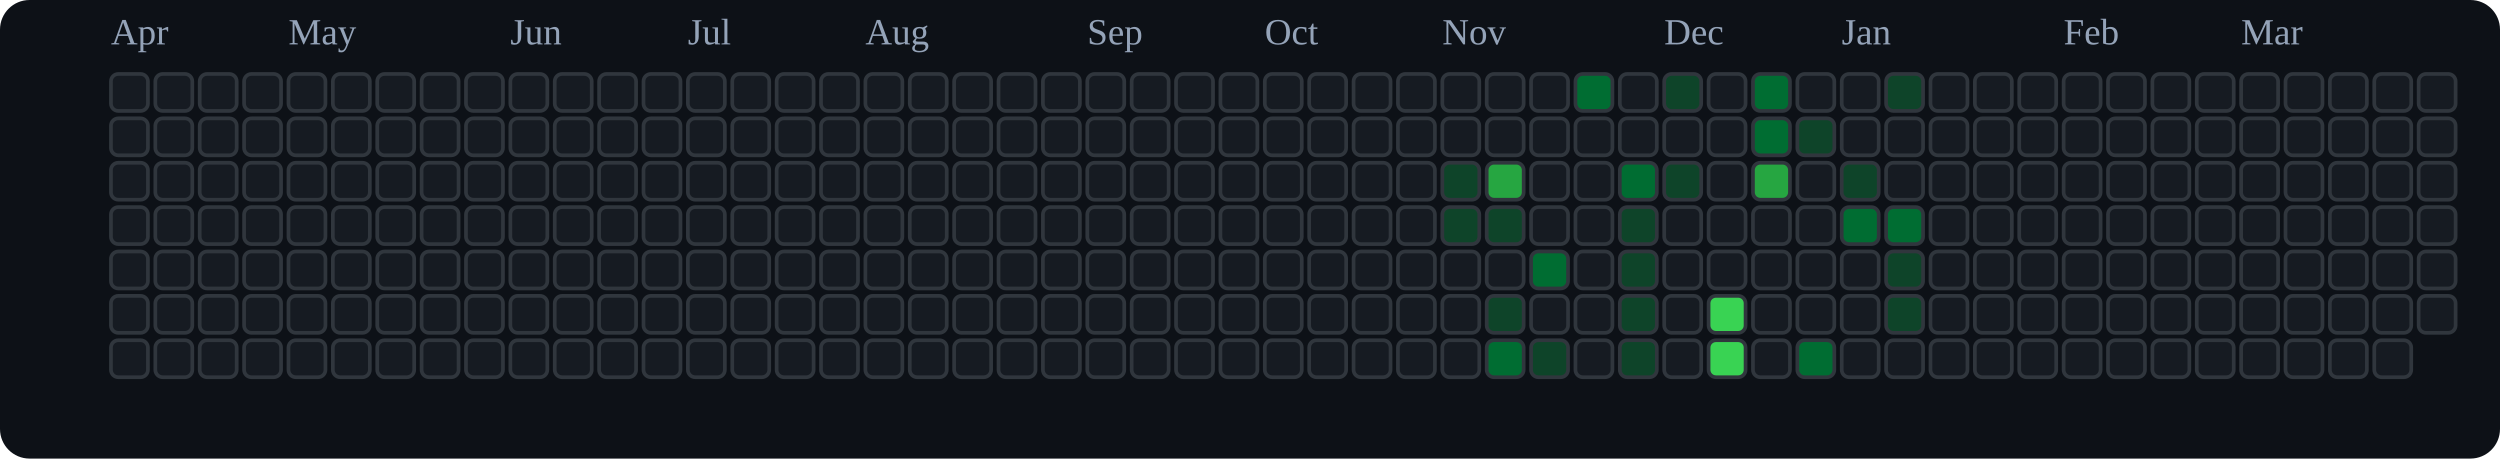
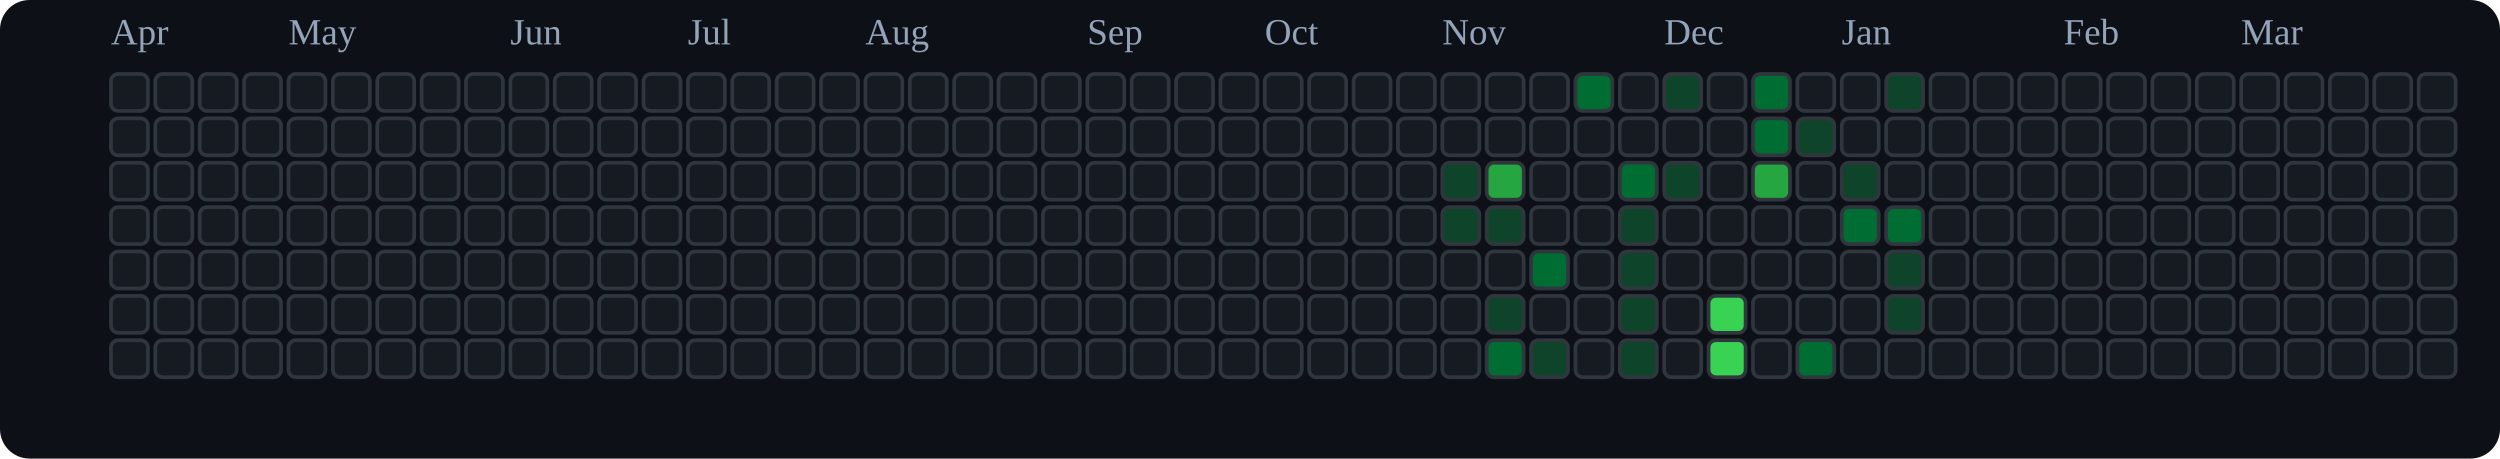
<svg xmlns="http://www.w3.org/2000/svg" viewBox="0 0 676 124" role="img" aria-label="tranhohoangvu Contributions (Dark)">
  <rect x="0" y="0" width="676" height="124" fill="#0d1117" rx="8" ry="8" />
  <text x="30" y="12" font-size="10" fill="#94a3b8">Apr</text>
  <text x="78" y="12" font-size="10" fill="#94a3b8">May</text>
  <text x="138" y="12" font-size="10" fill="#94a3b8">Jun</text>
  <text x="186" y="12" font-size="10" fill="#94a3b8">Jul</text>
  <text x="234" y="12" font-size="10" fill="#94a3b8">Aug</text>
  <text x="294" y="12" font-size="10" fill="#94a3b8">Sep</text>
  <text x="342" y="12" font-size="10" fill="#94a3b8">Oct</text>
  <text x="390" y="12" font-size="10" fill="#94a3b8">Nov</text>
  <text x="450" y="12" font-size="10" fill="#94a3b8">Dec</text>
  <text x="498" y="12" font-size="10" fill="#94a3b8">Jan</text>
  <text x="558" y="12" font-size="10" fill="#94a3b8">Feb</text>
  <text x="606" y="12" font-size="10" fill="#94a3b8">Mar</text>
  <rect x="30" y="20" width="10" height="10" rx="2" ry="2" fill="#161b22" stroke="#30363d" stroke-width="1" />
  <rect x="30" y="32" width="10" height="10" rx="2" ry="2" fill="#161b22" stroke="#30363d" stroke-width="1" />
  <rect x="30" y="44" width="10" height="10" rx="2" ry="2" fill="#161b22" stroke="#30363d" stroke-width="1" />
  <rect x="30" y="56" width="10" height="10" rx="2" ry="2" fill="#161b22" stroke="#30363d" stroke-width="1" />
  <rect x="30" y="68" width="10" height="10" rx="2" ry="2" fill="#161b22" stroke="#30363d" stroke-width="1" />
  <rect x="30" y="80" width="10" height="10" rx="2" ry="2" fill="#161b22" stroke="#30363d" stroke-width="1" />
  <rect x="30" y="92" width="10" height="10" rx="2" ry="2" fill="#161b22" stroke="#30363d" stroke-width="1" />
  <rect x="42" y="20" width="10" height="10" rx="2" ry="2" fill="#161b22" stroke="#30363d" stroke-width="1" />
  <rect x="42" y="32" width="10" height="10" rx="2" ry="2" fill="#161b22" stroke="#30363d" stroke-width="1" />
  <rect x="42" y="44" width="10" height="10" rx="2" ry="2" fill="#161b22" stroke="#30363d" stroke-width="1" />
  <rect x="42" y="56" width="10" height="10" rx="2" ry="2" fill="#161b22" stroke="#30363d" stroke-width="1" />
  <rect x="42" y="68" width="10" height="10" rx="2" ry="2" fill="#161b22" stroke="#30363d" stroke-width="1" />
  <rect x="42" y="80" width="10" height="10" rx="2" ry="2" fill="#161b22" stroke="#30363d" stroke-width="1" />
  <rect x="42" y="92" width="10" height="10" rx="2" ry="2" fill="#161b22" stroke="#30363d" stroke-width="1" />
  <rect x="54" y="20" width="10" height="10" rx="2" ry="2" fill="#161b22" stroke="#30363d" stroke-width="1" />
  <rect x="54" y="32" width="10" height="10" rx="2" ry="2" fill="#161b22" stroke="#30363d" stroke-width="1" />
  <rect x="54" y="44" width="10" height="10" rx="2" ry="2" fill="#161b22" stroke="#30363d" stroke-width="1" />
  <rect x="54" y="56" width="10" height="10" rx="2" ry="2" fill="#161b22" stroke="#30363d" stroke-width="1" />
  <rect x="54" y="68" width="10" height="10" rx="2" ry="2" fill="#161b22" stroke="#30363d" stroke-width="1" />
  <rect x="54" y="80" width="10" height="10" rx="2" ry="2" fill="#161b22" stroke="#30363d" stroke-width="1" />
  <rect x="54" y="92" width="10" height="10" rx="2" ry="2" fill="#161b22" stroke="#30363d" stroke-width="1" />
  <rect x="66" y="20" width="10" height="10" rx="2" ry="2" fill="#161b22" stroke="#30363d" stroke-width="1" />
  <rect x="66" y="32" width="10" height="10" rx="2" ry="2" fill="#161b22" stroke="#30363d" stroke-width="1" />
  <rect x="66" y="44" width="10" height="10" rx="2" ry="2" fill="#161b22" stroke="#30363d" stroke-width="1" />
  <rect x="66" y="56" width="10" height="10" rx="2" ry="2" fill="#161b22" stroke="#30363d" stroke-width="1" />
  <rect x="66" y="68" width="10" height="10" rx="2" ry="2" fill="#161b22" stroke="#30363d" stroke-width="1" />
  <rect x="66" y="80" width="10" height="10" rx="2" ry="2" fill="#161b22" stroke="#30363d" stroke-width="1" />
  <rect x="66" y="92" width="10" height="10" rx="2" ry="2" fill="#161b22" stroke="#30363d" stroke-width="1" />
  <rect x="78" y="20" width="10" height="10" rx="2" ry="2" fill="#161b22" stroke="#30363d" stroke-width="1" />
  <rect x="78" y="32" width="10" height="10" rx="2" ry="2" fill="#161b22" stroke="#30363d" stroke-width="1" />
  <rect x="78" y="44" width="10" height="10" rx="2" ry="2" fill="#161b22" stroke="#30363d" stroke-width="1" />
  <rect x="78" y="56" width="10" height="10" rx="2" ry="2" fill="#161b22" stroke="#30363d" stroke-width="1" />
  <rect x="78" y="68" width="10" height="10" rx="2" ry="2" fill="#161b22" stroke="#30363d" stroke-width="1" />
  <rect x="78" y="80" width="10" height="10" rx="2" ry="2" fill="#161b22" stroke="#30363d" stroke-width="1" />
  <rect x="78" y="92" width="10" height="10" rx="2" ry="2" fill="#161b22" stroke="#30363d" stroke-width="1" />
  <rect x="90" y="20" width="10" height="10" rx="2" ry="2" fill="#161b22" stroke="#30363d" stroke-width="1" />
  <rect x="90" y="32" width="10" height="10" rx="2" ry="2" fill="#161b22" stroke="#30363d" stroke-width="1" />
  <rect x="90" y="44" width="10" height="10" rx="2" ry="2" fill="#161b22" stroke="#30363d" stroke-width="1" />
  <rect x="90" y="56" width="10" height="10" rx="2" ry="2" fill="#161b22" stroke="#30363d" stroke-width="1" />
  <rect x="90" y="68" width="10" height="10" rx="2" ry="2" fill="#161b22" stroke="#30363d" stroke-width="1" />
  <rect x="90" y="80" width="10" height="10" rx="2" ry="2" fill="#161b22" stroke="#30363d" stroke-width="1" />
  <rect x="90" y="92" width="10" height="10" rx="2" ry="2" fill="#161b22" stroke="#30363d" stroke-width="1" />
  <rect x="102" y="20" width="10" height="10" rx="2" ry="2" fill="#161b22" stroke="#30363d" stroke-width="1" />
  <rect x="102" y="32" width="10" height="10" rx="2" ry="2" fill="#161b22" stroke="#30363d" stroke-width="1" />
  <rect x="102" y="44" width="10" height="10" rx="2" ry="2" fill="#161b22" stroke="#30363d" stroke-width="1" />
  <rect x="102" y="56" width="10" height="10" rx="2" ry="2" fill="#161b22" stroke="#30363d" stroke-width="1" />
  <rect x="102" y="68" width="10" height="10" rx="2" ry="2" fill="#161b22" stroke="#30363d" stroke-width="1" />
  <rect x="102" y="80" width="10" height="10" rx="2" ry="2" fill="#161b22" stroke="#30363d" stroke-width="1" />
  <rect x="102" y="92" width="10" height="10" rx="2" ry="2" fill="#161b22" stroke="#30363d" stroke-width="1" />
  <rect x="114" y="20" width="10" height="10" rx="2" ry="2" fill="#161b22" stroke="#30363d" stroke-width="1" />
  <rect x="114" y="32" width="10" height="10" rx="2" ry="2" fill="#161b22" stroke="#30363d" stroke-width="1" />
  <rect x="114" y="44" width="10" height="10" rx="2" ry="2" fill="#161b22" stroke="#30363d" stroke-width="1" />
  <rect x="114" y="56" width="10" height="10" rx="2" ry="2" fill="#161b22" stroke="#30363d" stroke-width="1" />
  <rect x="114" y="68" width="10" height="10" rx="2" ry="2" fill="#161b22" stroke="#30363d" stroke-width="1" />
  <rect x="114" y="80" width="10" height="10" rx="2" ry="2" fill="#161b22" stroke="#30363d" stroke-width="1" />
  <rect x="114" y="92" width="10" height="10" rx="2" ry="2" fill="#161b22" stroke="#30363d" stroke-width="1" />
  <rect x="126" y="20" width="10" height="10" rx="2" ry="2" fill="#161b22" stroke="#30363d" stroke-width="1" />
  <rect x="126" y="32" width="10" height="10" rx="2" ry="2" fill="#161b22" stroke="#30363d" stroke-width="1" />
  <rect x="126" y="44" width="10" height="10" rx="2" ry="2" fill="#161b22" stroke="#30363d" stroke-width="1" />
  <rect x="126" y="56" width="10" height="10" rx="2" ry="2" fill="#161b22" stroke="#30363d" stroke-width="1" />
  <rect x="126" y="68" width="10" height="10" rx="2" ry="2" fill="#161b22" stroke="#30363d" stroke-width="1" />
  <rect x="126" y="80" width="10" height="10" rx="2" ry="2" fill="#161b22" stroke="#30363d" stroke-width="1" />
  <rect x="126" y="92" width="10" height="10" rx="2" ry="2" fill="#161b22" stroke="#30363d" stroke-width="1" />
  <rect x="138" y="20" width="10" height="10" rx="2" ry="2" fill="#161b22" stroke="#30363d" stroke-width="1" />
  <rect x="138" y="32" width="10" height="10" rx="2" ry="2" fill="#161b22" stroke="#30363d" stroke-width="1" />
  <rect x="138" y="44" width="10" height="10" rx="2" ry="2" fill="#161b22" stroke="#30363d" stroke-width="1" />
  <rect x="138" y="56" width="10" height="10" rx="2" ry="2" fill="#161b22" stroke="#30363d" stroke-width="1" />
  <rect x="138" y="68" width="10" height="10" rx="2" ry="2" fill="#161b22" stroke="#30363d" stroke-width="1" />
  <rect x="138" y="80" width="10" height="10" rx="2" ry="2" fill="#161b22" stroke="#30363d" stroke-width="1" />
  <rect x="138" y="92" width="10" height="10" rx="2" ry="2" fill="#161b22" stroke="#30363d" stroke-width="1" />
  <rect x="150" y="20" width="10" height="10" rx="2" ry="2" fill="#161b22" stroke="#30363d" stroke-width="1" />
  <rect x="150" y="32" width="10" height="10" rx="2" ry="2" fill="#161b22" stroke="#30363d" stroke-width="1" />
  <rect x="150" y="44" width="10" height="10" rx="2" ry="2" fill="#161b22" stroke="#30363d" stroke-width="1" />
  <rect x="150" y="56" width="10" height="10" rx="2" ry="2" fill="#161b22" stroke="#30363d" stroke-width="1" />
  <rect x="150" y="68" width="10" height="10" rx="2" ry="2" fill="#161b22" stroke="#30363d" stroke-width="1" />
  <rect x="150" y="80" width="10" height="10" rx="2" ry="2" fill="#161b22" stroke="#30363d" stroke-width="1" />
  <rect x="150" y="92" width="10" height="10" rx="2" ry="2" fill="#161b22" stroke="#30363d" stroke-width="1" />
  <rect x="162" y="20" width="10" height="10" rx="2" ry="2" fill="#161b22" stroke="#30363d" stroke-width="1" />
  <rect x="162" y="32" width="10" height="10" rx="2" ry="2" fill="#161b22" stroke="#30363d" stroke-width="1" />
  <rect x="162" y="44" width="10" height="10" rx="2" ry="2" fill="#161b22" stroke="#30363d" stroke-width="1" />
  <rect x="162" y="56" width="10" height="10" rx="2" ry="2" fill="#161b22" stroke="#30363d" stroke-width="1" />
  <rect x="162" y="68" width="10" height="10" rx="2" ry="2" fill="#161b22" stroke="#30363d" stroke-width="1" />
  <rect x="162" y="80" width="10" height="10" rx="2" ry="2" fill="#161b22" stroke="#30363d" stroke-width="1" />
  <rect x="162" y="92" width="10" height="10" rx="2" ry="2" fill="#161b22" stroke="#30363d" stroke-width="1" />
  <rect x="174" y="20" width="10" height="10" rx="2" ry="2" fill="#161b22" stroke="#30363d" stroke-width="1" />
  <rect x="174" y="32" width="10" height="10" rx="2" ry="2" fill="#161b22" stroke="#30363d" stroke-width="1" />
  <rect x="174" y="44" width="10" height="10" rx="2" ry="2" fill="#161b22" stroke="#30363d" stroke-width="1" />
  <rect x="174" y="56" width="10" height="10" rx="2" ry="2" fill="#161b22" stroke="#30363d" stroke-width="1" />
  <rect x="174" y="68" width="10" height="10" rx="2" ry="2" fill="#161b22" stroke="#30363d" stroke-width="1" />
  <rect x="174" y="80" width="10" height="10" rx="2" ry="2" fill="#161b22" stroke="#30363d" stroke-width="1" />
  <rect x="174" y="92" width="10" height="10" rx="2" ry="2" fill="#161b22" stroke="#30363d" stroke-width="1" />
  <rect x="186" y="20" width="10" height="10" rx="2" ry="2" fill="#161b22" stroke="#30363d" stroke-width="1" />
  <rect x="186" y="32" width="10" height="10" rx="2" ry="2" fill="#161b22" stroke="#30363d" stroke-width="1" />
  <rect x="186" y="44" width="10" height="10" rx="2" ry="2" fill="#161b22" stroke="#30363d" stroke-width="1" />
  <rect x="186" y="56" width="10" height="10" rx="2" ry="2" fill="#161b22" stroke="#30363d" stroke-width="1" />
  <rect x="186" y="68" width="10" height="10" rx="2" ry="2" fill="#161b22" stroke="#30363d" stroke-width="1" />
  <rect x="186" y="80" width="10" height="10" rx="2" ry="2" fill="#161b22" stroke="#30363d" stroke-width="1" />
  <rect x="186" y="92" width="10" height="10" rx="2" ry="2" fill="#161b22" stroke="#30363d" stroke-width="1" />
  <rect x="198" y="20" width="10" height="10" rx="2" ry="2" fill="#161b22" stroke="#30363d" stroke-width="1" />
  <rect x="198" y="32" width="10" height="10" rx="2" ry="2" fill="#161b22" stroke="#30363d" stroke-width="1" />
  <rect x="198" y="44" width="10" height="10" rx="2" ry="2" fill="#161b22" stroke="#30363d" stroke-width="1" />
  <rect x="198" y="56" width="10" height="10" rx="2" ry="2" fill="#161b22" stroke="#30363d" stroke-width="1" />
  <rect x="198" y="68" width="10" height="10" rx="2" ry="2" fill="#161b22" stroke="#30363d" stroke-width="1" />
  <rect x="198" y="80" width="10" height="10" rx="2" ry="2" fill="#161b22" stroke="#30363d" stroke-width="1" />
  <rect x="198" y="92" width="10" height="10" rx="2" ry="2" fill="#161b22" stroke="#30363d" stroke-width="1" />
  <rect x="210" y="20" width="10" height="10" rx="2" ry="2" fill="#161b22" stroke="#30363d" stroke-width="1" />
  <rect x="210" y="32" width="10" height="10" rx="2" ry="2" fill="#161b22" stroke="#30363d" stroke-width="1" />
  <rect x="210" y="44" width="10" height="10" rx="2" ry="2" fill="#161b22" stroke="#30363d" stroke-width="1" />
  <rect x="210" y="56" width="10" height="10" rx="2" ry="2" fill="#161b22" stroke="#30363d" stroke-width="1" />
  <rect x="210" y="68" width="10" height="10" rx="2" ry="2" fill="#161b22" stroke="#30363d" stroke-width="1" />
  <rect x="210" y="80" width="10" height="10" rx="2" ry="2" fill="#161b22" stroke="#30363d" stroke-width="1" />
  <rect x="210" y="92" width="10" height="10" rx="2" ry="2" fill="#161b22" stroke="#30363d" stroke-width="1" />
  <rect x="222" y="20" width="10" height="10" rx="2" ry="2" fill="#161b22" stroke="#30363d" stroke-width="1" />
  <rect x="222" y="32" width="10" height="10" rx="2" ry="2" fill="#161b22" stroke="#30363d" stroke-width="1" />
  <rect x="222" y="44" width="10" height="10" rx="2" ry="2" fill="#161b22" stroke="#30363d" stroke-width="1" />
  <rect x="222" y="56" width="10" height="10" rx="2" ry="2" fill="#161b22" stroke="#30363d" stroke-width="1" />
  <rect x="222" y="68" width="10" height="10" rx="2" ry="2" fill="#161b22" stroke="#30363d" stroke-width="1" />
  <rect x="222" y="80" width="10" height="10" rx="2" ry="2" fill="#161b22" stroke="#30363d" stroke-width="1" />
  <rect x="222" y="92" width="10" height="10" rx="2" ry="2" fill="#161b22" stroke="#30363d" stroke-width="1" />
  <rect x="234" y="20" width="10" height="10" rx="2" ry="2" fill="#161b22" stroke="#30363d" stroke-width="1" />
  <rect x="234" y="32" width="10" height="10" rx="2" ry="2" fill="#161b22" stroke="#30363d" stroke-width="1" />
  <rect x="234" y="44" width="10" height="10" rx="2" ry="2" fill="#161b22" stroke="#30363d" stroke-width="1" />
  <rect x="234" y="56" width="10" height="10" rx="2" ry="2" fill="#161b22" stroke="#30363d" stroke-width="1" />
  <rect x="234" y="68" width="10" height="10" rx="2" ry="2" fill="#161b22" stroke="#30363d" stroke-width="1" />
  <rect x="234" y="80" width="10" height="10" rx="2" ry="2" fill="#161b22" stroke="#30363d" stroke-width="1" />
  <rect x="234" y="92" width="10" height="10" rx="2" ry="2" fill="#161b22" stroke="#30363d" stroke-width="1" />
  <rect x="246" y="20" width="10" height="10" rx="2" ry="2" fill="#161b22" stroke="#30363d" stroke-width="1" />
  <rect x="246" y="32" width="10" height="10" rx="2" ry="2" fill="#161b22" stroke="#30363d" stroke-width="1" />
  <rect x="246" y="44" width="10" height="10" rx="2" ry="2" fill="#161b22" stroke="#30363d" stroke-width="1" />
  <rect x="246" y="56" width="10" height="10" rx="2" ry="2" fill="#161b22" stroke="#30363d" stroke-width="1" />
  <rect x="246" y="68" width="10" height="10" rx="2" ry="2" fill="#161b22" stroke="#30363d" stroke-width="1" />
  <rect x="246" y="80" width="10" height="10" rx="2" ry="2" fill="#161b22" stroke="#30363d" stroke-width="1" />
  <rect x="246" y="92" width="10" height="10" rx="2" ry="2" fill="#161b22" stroke="#30363d" stroke-width="1" />
  <rect x="258" y="20" width="10" height="10" rx="2" ry="2" fill="#161b22" stroke="#30363d" stroke-width="1" />
  <rect x="258" y="32" width="10" height="10" rx="2" ry="2" fill="#161b22" stroke="#30363d" stroke-width="1" />
  <rect x="258" y="44" width="10" height="10" rx="2" ry="2" fill="#161b22" stroke="#30363d" stroke-width="1" />
  <rect x="258" y="56" width="10" height="10" rx="2" ry="2" fill="#161b22" stroke="#30363d" stroke-width="1" />
  <rect x="258" y="68" width="10" height="10" rx="2" ry="2" fill="#161b22" stroke="#30363d" stroke-width="1" />
  <rect x="258" y="80" width="10" height="10" rx="2" ry="2" fill="#161b22" stroke="#30363d" stroke-width="1" />
  <rect x="258" y="92" width="10" height="10" rx="2" ry="2" fill="#161b22" stroke="#30363d" stroke-width="1" />
  <rect x="270" y="20" width="10" height="10" rx="2" ry="2" fill="#161b22" stroke="#30363d" stroke-width="1" />
  <rect x="270" y="32" width="10" height="10" rx="2" ry="2" fill="#161b22" stroke="#30363d" stroke-width="1" />
  <rect x="270" y="44" width="10" height="10" rx="2" ry="2" fill="#161b22" stroke="#30363d" stroke-width="1" />
  <rect x="270" y="56" width="10" height="10" rx="2" ry="2" fill="#161b22" stroke="#30363d" stroke-width="1" />
  <rect x="270" y="68" width="10" height="10" rx="2" ry="2" fill="#161b22" stroke="#30363d" stroke-width="1" />
  <rect x="270" y="80" width="10" height="10" rx="2" ry="2" fill="#161b22" stroke="#30363d" stroke-width="1" />
  <rect x="270" y="92" width="10" height="10" rx="2" ry="2" fill="#161b22" stroke="#30363d" stroke-width="1" />
  <rect x="282" y="20" width="10" height="10" rx="2" ry="2" fill="#161b22" stroke="#30363d" stroke-width="1" />
  <rect x="282" y="32" width="10" height="10" rx="2" ry="2" fill="#161b22" stroke="#30363d" stroke-width="1" />
  <rect x="282" y="44" width="10" height="10" rx="2" ry="2" fill="#161b22" stroke="#30363d" stroke-width="1" />
  <rect x="282" y="56" width="10" height="10" rx="2" ry="2" fill="#161b22" stroke="#30363d" stroke-width="1" />
  <rect x="282" y="68" width="10" height="10" rx="2" ry="2" fill="#161b22" stroke="#30363d" stroke-width="1" />
  <rect x="282" y="80" width="10" height="10" rx="2" ry="2" fill="#161b22" stroke="#30363d" stroke-width="1" />
  <rect x="282" y="92" width="10" height="10" rx="2" ry="2" fill="#161b22" stroke="#30363d" stroke-width="1" />
  <rect x="294" y="20" width="10" height="10" rx="2" ry="2" fill="#161b22" stroke="#30363d" stroke-width="1" />
  <rect x="294" y="32" width="10" height="10" rx="2" ry="2" fill="#161b22" stroke="#30363d" stroke-width="1" />
  <rect x="294" y="44" width="10" height="10" rx="2" ry="2" fill="#161b22" stroke="#30363d" stroke-width="1" />
  <rect x="294" y="56" width="10" height="10" rx="2" ry="2" fill="#161b22" stroke="#30363d" stroke-width="1" />
  <rect x="294" y="68" width="10" height="10" rx="2" ry="2" fill="#161b22" stroke="#30363d" stroke-width="1" />
  <rect x="294" y="80" width="10" height="10" rx="2" ry="2" fill="#161b22" stroke="#30363d" stroke-width="1" />
  <rect x="294" y="92" width="10" height="10" rx="2" ry="2" fill="#161b22" stroke="#30363d" stroke-width="1" />
  <rect x="306" y="20" width="10" height="10" rx="2" ry="2" fill="#161b22" stroke="#30363d" stroke-width="1" />
  <rect x="306" y="32" width="10" height="10" rx="2" ry="2" fill="#161b22" stroke="#30363d" stroke-width="1" />
  <rect x="306" y="44" width="10" height="10" rx="2" ry="2" fill="#161b22" stroke="#30363d" stroke-width="1" />
  <rect x="306" y="56" width="10" height="10" rx="2" ry="2" fill="#161b22" stroke="#30363d" stroke-width="1" />
  <rect x="306" y="68" width="10" height="10" rx="2" ry="2" fill="#161b22" stroke="#30363d" stroke-width="1" />
  <rect x="306" y="80" width="10" height="10" rx="2" ry="2" fill="#161b22" stroke="#30363d" stroke-width="1" />
  <rect x="306" y="92" width="10" height="10" rx="2" ry="2" fill="#161b22" stroke="#30363d" stroke-width="1" />
  <rect x="318" y="20" width="10" height="10" rx="2" ry="2" fill="#161b22" stroke="#30363d" stroke-width="1" />
  <rect x="318" y="32" width="10" height="10" rx="2" ry="2" fill="#161b22" stroke="#30363d" stroke-width="1" />
  <rect x="318" y="44" width="10" height="10" rx="2" ry="2" fill="#161b22" stroke="#30363d" stroke-width="1" />
  <rect x="318" y="56" width="10" height="10" rx="2" ry="2" fill="#161b22" stroke="#30363d" stroke-width="1" />
  <rect x="318" y="68" width="10" height="10" rx="2" ry="2" fill="#161b22" stroke="#30363d" stroke-width="1" />
  <rect x="318" y="80" width="10" height="10" rx="2" ry="2" fill="#161b22" stroke="#30363d" stroke-width="1" />
  <rect x="318" y="92" width="10" height="10" rx="2" ry="2" fill="#161b22" stroke="#30363d" stroke-width="1" />
  <rect x="330" y="20" width="10" height="10" rx="2" ry="2" fill="#161b22" stroke="#30363d" stroke-width="1" />
  <rect x="330" y="32" width="10" height="10" rx="2" ry="2" fill="#161b22" stroke="#30363d" stroke-width="1" />
  <rect x="330" y="44" width="10" height="10" rx="2" ry="2" fill="#161b22" stroke="#30363d" stroke-width="1" />
  <rect x="330" y="56" width="10" height="10" rx="2" ry="2" fill="#161b22" stroke="#30363d" stroke-width="1" />
  <rect x="330" y="68" width="10" height="10" rx="2" ry="2" fill="#161b22" stroke="#30363d" stroke-width="1" />
  <rect x="330" y="80" width="10" height="10" rx="2" ry="2" fill="#161b22" stroke="#30363d" stroke-width="1" />
  <rect x="330" y="92" width="10" height="10" rx="2" ry="2" fill="#161b22" stroke="#30363d" stroke-width="1" />
  <rect x="342" y="20" width="10" height="10" rx="2" ry="2" fill="#161b22" stroke="#30363d" stroke-width="1" />
  <rect x="342" y="32" width="10" height="10" rx="2" ry="2" fill="#161b22" stroke="#30363d" stroke-width="1" />
  <rect x="342" y="44" width="10" height="10" rx="2" ry="2" fill="#161b22" stroke="#30363d" stroke-width="1" />
  <rect x="342" y="56" width="10" height="10" rx="2" ry="2" fill="#161b22" stroke="#30363d" stroke-width="1" />
  <rect x="342" y="68" width="10" height="10" rx="2" ry="2" fill="#161b22" stroke="#30363d" stroke-width="1" />
  <rect x="342" y="80" width="10" height="10" rx="2" ry="2" fill="#161b22" stroke="#30363d" stroke-width="1" />
  <rect x="342" y="92" width="10" height="10" rx="2" ry="2" fill="#161b22" stroke="#30363d" stroke-width="1" />
  <rect x="354" y="20" width="10" height="10" rx="2" ry="2" fill="#161b22" stroke="#30363d" stroke-width="1" />
  <rect x="354" y="32" width="10" height="10" rx="2" ry="2" fill="#161b22" stroke="#30363d" stroke-width="1" />
  <rect x="354" y="44" width="10" height="10" rx="2" ry="2" fill="#161b22" stroke="#30363d" stroke-width="1" />
  <rect x="354" y="56" width="10" height="10" rx="2" ry="2" fill="#161b22" stroke="#30363d" stroke-width="1" />
  <rect x="354" y="68" width="10" height="10" rx="2" ry="2" fill="#161b22" stroke="#30363d" stroke-width="1" />
  <rect x="354" y="80" width="10" height="10" rx="2" ry="2" fill="#161b22" stroke="#30363d" stroke-width="1" />
  <rect x="354" y="92" width="10" height="10" rx="2" ry="2" fill="#161b22" stroke="#30363d" stroke-width="1" />
  <rect x="366" y="20" width="10" height="10" rx="2" ry="2" fill="#161b22" stroke="#30363d" stroke-width="1" />
  <rect x="366" y="32" width="10" height="10" rx="2" ry="2" fill="#161b22" stroke="#30363d" stroke-width="1" />
  <rect x="366" y="44" width="10" height="10" rx="2" ry="2" fill="#161b22" stroke="#30363d" stroke-width="1" />
  <rect x="366" y="56" width="10" height="10" rx="2" ry="2" fill="#161b22" stroke="#30363d" stroke-width="1" />
  <rect x="366" y="68" width="10" height="10" rx="2" ry="2" fill="#161b22" stroke="#30363d" stroke-width="1" />
  <rect x="366" y="80" width="10" height="10" rx="2" ry="2" fill="#161b22" stroke="#30363d" stroke-width="1" />
  <rect x="366" y="92" width="10" height="10" rx="2" ry="2" fill="#161b22" stroke="#30363d" stroke-width="1" />
  <rect x="378" y="20" width="10" height="10" rx="2" ry="2" fill="#161b22" stroke="#30363d" stroke-width="1" />
  <rect x="378" y="32" width="10" height="10" rx="2" ry="2" fill="#161b22" stroke="#30363d" stroke-width="1" />
  <rect x="378" y="44" width="10" height="10" rx="2" ry="2" fill="#161b22" stroke="#30363d" stroke-width="1" />
  <rect x="378" y="56" width="10" height="10" rx="2" ry="2" fill="#161b22" stroke="#30363d" stroke-width="1" />
  <rect x="378" y="68" width="10" height="10" rx="2" ry="2" fill="#161b22" stroke="#30363d" stroke-width="1" />
  <rect x="378" y="80" width="10" height="10" rx="2" ry="2" fill="#161b22" stroke="#30363d" stroke-width="1" />
  <rect x="378" y="92" width="10" height="10" rx="2" ry="2" fill="#161b22" stroke="#30363d" stroke-width="1" />
  <rect x="390" y="20" width="10" height="10" rx="2" ry="2" fill="#161b22" stroke="#30363d" stroke-width="1" />
  <rect x="390" y="32" width="10" height="10" rx="2" ry="2" fill="#161b22" stroke="#30363d" stroke-width="1" />
  <rect x="390" y="44" width="10" height="10" rx="2" ry="2" fill="#0e4429" stroke="#30363d" stroke-width="1" />
  <rect x="390" y="56" width="10" height="10" rx="2" ry="2" fill="#0e4429" stroke="#30363d" stroke-width="1" />
  <rect x="390" y="68" width="10" height="10" rx="2" ry="2" fill="#161b22" stroke="#30363d" stroke-width="1" />
  <rect x="390" y="80" width="10" height="10" rx="2" ry="2" fill="#161b22" stroke="#30363d" stroke-width="1" />
  <rect x="390" y="92" width="10" height="10" rx="2" ry="2" fill="#161b22" stroke="#30363d" stroke-width="1" />
  <rect x="402" y="20" width="10" height="10" rx="2" ry="2" fill="#161b22" stroke="#30363d" stroke-width="1" />
  <rect x="402" y="32" width="10" height="10" rx="2" ry="2" fill="#161b22" stroke="#30363d" stroke-width="1" />
  <rect x="402" y="44" width="10" height="10" rx="2" ry="2" fill="#26a641" stroke="#30363d" stroke-width="1" />
  <rect x="402" y="56" width="10" height="10" rx="2" ry="2" fill="#0e4429" stroke="#30363d" stroke-width="1" />
  <rect x="402" y="68" width="10" height="10" rx="2" ry="2" fill="#161b22" stroke="#30363d" stroke-width="1" />
  <rect x="402" y="80" width="10" height="10" rx="2" ry="2" fill="#0e4429" stroke="#30363d" stroke-width="1" />
  <rect x="402" y="92" width="10" height="10" rx="2" ry="2" fill="#006d32" stroke="#30363d" stroke-width="1" />
  <rect x="414" y="20" width="10" height="10" rx="2" ry="2" fill="#161b22" stroke="#30363d" stroke-width="1" />
  <rect x="414" y="32" width="10" height="10" rx="2" ry="2" fill="#161b22" stroke="#30363d" stroke-width="1" />
  <rect x="414" y="44" width="10" height="10" rx="2" ry="2" fill="#161b22" stroke="#30363d" stroke-width="1" />
  <rect x="414" y="56" width="10" height="10" rx="2" ry="2" fill="#161b22" stroke="#30363d" stroke-width="1" />
  <rect x="414" y="68" width="10" height="10" rx="2" ry="2" fill="#006d32" stroke="#30363d" stroke-width="1" />
  <rect x="414" y="80" width="10" height="10" rx="2" ry="2" fill="#161b22" stroke="#30363d" stroke-width="1" />
  <rect x="414" y="92" width="10" height="10" rx="2" ry="2" fill="#0e4429" stroke="#30363d" stroke-width="1" />
  <rect x="426" y="20" width="10" height="10" rx="2" ry="2" fill="#006d32" stroke="#30363d" stroke-width="1" />
  <rect x="426" y="32" width="10" height="10" rx="2" ry="2" fill="#161b22" stroke="#30363d" stroke-width="1" />
  <rect x="426" y="44" width="10" height="10" rx="2" ry="2" fill="#161b22" stroke="#30363d" stroke-width="1" />
  <rect x="426" y="56" width="10" height="10" rx="2" ry="2" fill="#161b22" stroke="#30363d" stroke-width="1" />
  <rect x="426" y="68" width="10" height="10" rx="2" ry="2" fill="#161b22" stroke="#30363d" stroke-width="1" />
  <rect x="426" y="80" width="10" height="10" rx="2" ry="2" fill="#161b22" stroke="#30363d" stroke-width="1" />
  <rect x="426" y="92" width="10" height="10" rx="2" ry="2" fill="#161b22" stroke="#30363d" stroke-width="1" />
  <rect x="438" y="20" width="10" height="10" rx="2" ry="2" fill="#161b22" stroke="#30363d" stroke-width="1" />
  <rect x="438" y="32" width="10" height="10" rx="2" ry="2" fill="#161b22" stroke="#30363d" stroke-width="1" />
  <rect x="438" y="44" width="10" height="10" rx="2" ry="2" fill="#006d32" stroke="#30363d" stroke-width="1" />
  <rect x="438" y="56" width="10" height="10" rx="2" ry="2" fill="#0e4429" stroke="#30363d" stroke-width="1" />
  <rect x="438" y="68" width="10" height="10" rx="2" ry="2" fill="#0e4429" stroke="#30363d" stroke-width="1" />
  <rect x="438" y="80" width="10" height="10" rx="2" ry="2" fill="#0e4429" stroke="#30363d" stroke-width="1" />
  <rect x="438" y="92" width="10" height="10" rx="2" ry="2" fill="#0e4429" stroke="#30363d" stroke-width="1" />
  <rect x="450" y="20" width="10" height="10" rx="2" ry="2" fill="#0e4429" stroke="#30363d" stroke-width="1" />
  <rect x="450" y="32" width="10" height="10" rx="2" ry="2" fill="#161b22" stroke="#30363d" stroke-width="1" />
  <rect x="450" y="44" width="10" height="10" rx="2" ry="2" fill="#0e4429" stroke="#30363d" stroke-width="1" />
  <rect x="450" y="56" width="10" height="10" rx="2" ry="2" fill="#161b22" stroke="#30363d" stroke-width="1" />
  <rect x="450" y="68" width="10" height="10" rx="2" ry="2" fill="#161b22" stroke="#30363d" stroke-width="1" />
  <rect x="450" y="80" width="10" height="10" rx="2" ry="2" fill="#161b22" stroke="#30363d" stroke-width="1" />
  <rect x="450" y="92" width="10" height="10" rx="2" ry="2" fill="#161b22" stroke="#30363d" stroke-width="1" />
  <rect x="462" y="20" width="10" height="10" rx="2" ry="2" fill="#161b22" stroke="#30363d" stroke-width="1" />
  <rect x="462" y="32" width="10" height="10" rx="2" ry="2" fill="#161b22" stroke="#30363d" stroke-width="1" />
  <rect x="462" y="44" width="10" height="10" rx="2" ry="2" fill="#161b22" stroke="#30363d" stroke-width="1" />
  <rect x="462" y="56" width="10" height="10" rx="2" ry="2" fill="#161b22" stroke="#30363d" stroke-width="1" />
  <rect x="462" y="68" width="10" height="10" rx="2" ry="2" fill="#161b22" stroke="#30363d" stroke-width="1" />
  <rect x="462" y="80" width="10" height="10" rx="2" ry="2" fill="#39d353" stroke="#30363d" stroke-width="1" />
  <rect x="462" y="92" width="10" height="10" rx="2" ry="2" fill="#39d353" stroke="#30363d" stroke-width="1" />
  <rect x="474" y="20" width="10" height="10" rx="2" ry="2" fill="#006d32" stroke="#30363d" stroke-width="1" />
  <rect x="474" y="32" width="10" height="10" rx="2" ry="2" fill="#006d32" stroke="#30363d" stroke-width="1" />
  <rect x="474" y="44" width="10" height="10" rx="2" ry="2" fill="#26a641" stroke="#30363d" stroke-width="1" />
  <rect x="474" y="56" width="10" height="10" rx="2" ry="2" fill="#161b22" stroke="#30363d" stroke-width="1" />
  <rect x="474" y="68" width="10" height="10" rx="2" ry="2" fill="#161b22" stroke="#30363d" stroke-width="1" />
  <rect x="474" y="80" width="10" height="10" rx="2" ry="2" fill="#161b22" stroke="#30363d" stroke-width="1" />
  <rect x="474" y="92" width="10" height="10" rx="2" ry="2" fill="#161b22" stroke="#30363d" stroke-width="1" />
  <rect x="486" y="20" width="10" height="10" rx="2" ry="2" fill="#161b22" stroke="#30363d" stroke-width="1" />
  <rect x="486" y="32" width="10" height="10" rx="2" ry="2" fill="#0e4429" stroke="#30363d" stroke-width="1" />
  <rect x="486" y="44" width="10" height="10" rx="2" ry="2" fill="#161b22" stroke="#30363d" stroke-width="1" />
  <rect x="486" y="56" width="10" height="10" rx="2" ry="2" fill="#161b22" stroke="#30363d" stroke-width="1" />
  <rect x="486" y="68" width="10" height="10" rx="2" ry="2" fill="#161b22" stroke="#30363d" stroke-width="1" />
  <rect x="486" y="80" width="10" height="10" rx="2" ry="2" fill="#161b22" stroke="#30363d" stroke-width="1" />
  <rect x="486" y="92" width="10" height="10" rx="2" ry="2" fill="#006d32" stroke="#30363d" stroke-width="1" />
  <rect x="498" y="20" width="10" height="10" rx="2" ry="2" fill="#161b22" stroke="#30363d" stroke-width="1" />
  <rect x="498" y="32" width="10" height="10" rx="2" ry="2" fill="#161b22" stroke="#30363d" stroke-width="1" />
  <rect x="498" y="44" width="10" height="10" rx="2" ry="2" fill="#0e4429" stroke="#30363d" stroke-width="1" />
  <rect x="498" y="56" width="10" height="10" rx="2" ry="2" fill="#006d32" stroke="#30363d" stroke-width="1" />
  <rect x="498" y="68" width="10" height="10" rx="2" ry="2" fill="#161b22" stroke="#30363d" stroke-width="1" />
  <rect x="498" y="80" width="10" height="10" rx="2" ry="2" fill="#161b22" stroke="#30363d" stroke-width="1" />
  <rect x="498" y="92" width="10" height="10" rx="2" ry="2" fill="#161b22" stroke="#30363d" stroke-width="1" />
  <rect x="510" y="20" width="10" height="10" rx="2" ry="2" fill="#0e4429" stroke="#30363d" stroke-width="1" />
  <rect x="510" y="32" width="10" height="10" rx="2" ry="2" fill="#161b22" stroke="#30363d" stroke-width="1" />
  <rect x="510" y="44" width="10" height="10" rx="2" ry="2" fill="#161b22" stroke="#30363d" stroke-width="1" />
  <rect x="510" y="56" width="10" height="10" rx="2" ry="2" fill="#006d32" stroke="#30363d" stroke-width="1" />
  <rect x="510" y="68" width="10" height="10" rx="2" ry="2" fill="#0e4429" stroke="#30363d" stroke-width="1" />
  <rect x="510" y="80" width="10" height="10" rx="2" ry="2" fill="#0e4429" stroke="#30363d" stroke-width="1" />
  <rect x="510" y="92" width="10" height="10" rx="2" ry="2" fill="#161b22" stroke="#30363d" stroke-width="1" />
  <rect x="522" y="20" width="10" height="10" rx="2" ry="2" fill="#161b22" stroke="#30363d" stroke-width="1" />
  <rect x="522" y="32" width="10" height="10" rx="2" ry="2" fill="#161b22" stroke="#30363d" stroke-width="1" />
  <rect x="522" y="44" width="10" height="10" rx="2" ry="2" fill="#161b22" stroke="#30363d" stroke-width="1" />
  <rect x="522" y="56" width="10" height="10" rx="2" ry="2" fill="#161b22" stroke="#30363d" stroke-width="1" />
  <rect x="522" y="68" width="10" height="10" rx="2" ry="2" fill="#161b22" stroke="#30363d" stroke-width="1" />
  <rect x="522" y="80" width="10" height="10" rx="2" ry="2" fill="#161b22" stroke="#30363d" stroke-width="1" />
  <rect x="522" y="92" width="10" height="10" rx="2" ry="2" fill="#161b22" stroke="#30363d" stroke-width="1" />
  <rect x="534" y="20" width="10" height="10" rx="2" ry="2" fill="#161b22" stroke="#30363d" stroke-width="1" />
  <rect x="534" y="32" width="10" height="10" rx="2" ry="2" fill="#161b22" stroke="#30363d" stroke-width="1" />
  <rect x="534" y="44" width="10" height="10" rx="2" ry="2" fill="#161b22" stroke="#30363d" stroke-width="1" />
  <rect x="534" y="56" width="10" height="10" rx="2" ry="2" fill="#161b22" stroke="#30363d" stroke-width="1" />
  <rect x="534" y="68" width="10" height="10" rx="2" ry="2" fill="#161b22" stroke="#30363d" stroke-width="1" />
  <rect x="534" y="80" width="10" height="10" rx="2" ry="2" fill="#161b22" stroke="#30363d" stroke-width="1" />
  <rect x="534" y="92" width="10" height="10" rx="2" ry="2" fill="#161b22" stroke="#30363d" stroke-width="1" />
  <rect x="546" y="20" width="10" height="10" rx="2" ry="2" fill="#161b22" stroke="#30363d" stroke-width="1" />
  <rect x="546" y="32" width="10" height="10" rx="2" ry="2" fill="#161b22" stroke="#30363d" stroke-width="1" />
  <rect x="546" y="44" width="10" height="10" rx="2" ry="2" fill="#161b22" stroke="#30363d" stroke-width="1" />
  <rect x="546" y="56" width="10" height="10" rx="2" ry="2" fill="#161b22" stroke="#30363d" stroke-width="1" />
  <rect x="546" y="68" width="10" height="10" rx="2" ry="2" fill="#161b22" stroke="#30363d" stroke-width="1" />
  <rect x="546" y="80" width="10" height="10" rx="2" ry="2" fill="#161b22" stroke="#30363d" stroke-width="1" />
  <rect x="546" y="92" width="10" height="10" rx="2" ry="2" fill="#161b22" stroke="#30363d" stroke-width="1" />
  <rect x="558" y="20" width="10" height="10" rx="2" ry="2" fill="#161b22" stroke="#30363d" stroke-width="1" />
  <rect x="558" y="32" width="10" height="10" rx="2" ry="2" fill="#161b22" stroke="#30363d" stroke-width="1" />
  <rect x="558" y="44" width="10" height="10" rx="2" ry="2" fill="#161b22" stroke="#30363d" stroke-width="1" />
  <rect x="558" y="56" width="10" height="10" rx="2" ry="2" fill="#161b22" stroke="#30363d" stroke-width="1" />
  <rect x="558" y="68" width="10" height="10" rx="2" ry="2" fill="#161b22" stroke="#30363d" stroke-width="1" />
  <rect x="558" y="80" width="10" height="10" rx="2" ry="2" fill="#161b22" stroke="#30363d" stroke-width="1" />
  <rect x="558" y="92" width="10" height="10" rx="2" ry="2" fill="#161b22" stroke="#30363d" stroke-width="1" />
  <rect x="570" y="20" width="10" height="10" rx="2" ry="2" fill="#161b22" stroke="#30363d" stroke-width="1" />
  <rect x="570" y="32" width="10" height="10" rx="2" ry="2" fill="#161b22" stroke="#30363d" stroke-width="1" />
  <rect x="570" y="44" width="10" height="10" rx="2" ry="2" fill="#161b22" stroke="#30363d" stroke-width="1" />
  <rect x="570" y="56" width="10" height="10" rx="2" ry="2" fill="#161b22" stroke="#30363d" stroke-width="1" />
  <rect x="570" y="68" width="10" height="10" rx="2" ry="2" fill="#161b22" stroke="#30363d" stroke-width="1" />
  <rect x="570" y="80" width="10" height="10" rx="2" ry="2" fill="#161b22" stroke="#30363d" stroke-width="1" />
  <rect x="570" y="92" width="10" height="10" rx="2" ry="2" fill="#161b22" stroke="#30363d" stroke-width="1" />
  <rect x="582" y="20" width="10" height="10" rx="2" ry="2" fill="#161b22" stroke="#30363d" stroke-width="1" />
  <rect x="582" y="32" width="10" height="10" rx="2" ry="2" fill="#161b22" stroke="#30363d" stroke-width="1" />
  <rect x="582" y="44" width="10" height="10" rx="2" ry="2" fill="#161b22" stroke="#30363d" stroke-width="1" />
  <rect x="582" y="56" width="10" height="10" rx="2" ry="2" fill="#161b22" stroke="#30363d" stroke-width="1" />
  <rect x="582" y="68" width="10" height="10" rx="2" ry="2" fill="#161b22" stroke="#30363d" stroke-width="1" />
  <rect x="582" y="80" width="10" height="10" rx="2" ry="2" fill="#161b22" stroke="#30363d" stroke-width="1" />
  <rect x="582" y="92" width="10" height="10" rx="2" ry="2" fill="#161b22" stroke="#30363d" stroke-width="1" />
  <rect x="594" y="20" width="10" height="10" rx="2" ry="2" fill="#161b22" stroke="#30363d" stroke-width="1" />
  <rect x="594" y="32" width="10" height="10" rx="2" ry="2" fill="#161b22" stroke="#30363d" stroke-width="1" />
  <rect x="594" y="44" width="10" height="10" rx="2" ry="2" fill="#161b22" stroke="#30363d" stroke-width="1" />
  <rect x="594" y="56" width="10" height="10" rx="2" ry="2" fill="#161b22" stroke="#30363d" stroke-width="1" />
  <rect x="594" y="68" width="10" height="10" rx="2" ry="2" fill="#161b22" stroke="#30363d" stroke-width="1" />
  <rect x="594" y="80" width="10" height="10" rx="2" ry="2" fill="#161b22" stroke="#30363d" stroke-width="1" />
  <rect x="594" y="92" width="10" height="10" rx="2" ry="2" fill="#161b22" stroke="#30363d" stroke-width="1" />
  <rect x="606" y="20" width="10" height="10" rx="2" ry="2" fill="#161b22" stroke="#30363d" stroke-width="1" />
  <rect x="606" y="32" width="10" height="10" rx="2" ry="2" fill="#161b22" stroke="#30363d" stroke-width="1" />
  <rect x="606" y="44" width="10" height="10" rx="2" ry="2" fill="#161b22" stroke="#30363d" stroke-width="1" />
  <rect x="606" y="56" width="10" height="10" rx="2" ry="2" fill="#161b22" stroke="#30363d" stroke-width="1" />
  <rect x="606" y="68" width="10" height="10" rx="2" ry="2" fill="#161b22" stroke="#30363d" stroke-width="1" />
  <rect x="606" y="80" width="10" height="10" rx="2" ry="2" fill="#161b22" stroke="#30363d" stroke-width="1" />
  <rect x="606" y="92" width="10" height="10" rx="2" ry="2" fill="#161b22" stroke="#30363d" stroke-width="1" />
  <rect x="618" y="20" width="10" height="10" rx="2" ry="2" fill="#161b22" stroke="#30363d" stroke-width="1" />
  <rect x="618" y="32" width="10" height="10" rx="2" ry="2" fill="#161b22" stroke="#30363d" stroke-width="1" />
  <rect x="618" y="44" width="10" height="10" rx="2" ry="2" fill="#161b22" stroke="#30363d" stroke-width="1" />
  <rect x="618" y="56" width="10" height="10" rx="2" ry="2" fill="#161b22" stroke="#30363d" stroke-width="1" />
  <rect x="618" y="68" width="10" height="10" rx="2" ry="2" fill="#161b22" stroke="#30363d" stroke-width="1" />
  <rect x="618" y="80" width="10" height="10" rx="2" ry="2" fill="#161b22" stroke="#30363d" stroke-width="1" />
  <rect x="618" y="92" width="10" height="10" rx="2" ry="2" fill="#161b22" stroke="#30363d" stroke-width="1" />
  <rect x="630" y="20" width="10" height="10" rx="2" ry="2" fill="#161b22" stroke="#30363d" stroke-width="1" />
  <rect x="630" y="32" width="10" height="10" rx="2" ry="2" fill="#161b22" stroke="#30363d" stroke-width="1" />
  <rect x="630" y="44" width="10" height="10" rx="2" ry="2" fill="#161b22" stroke="#30363d" stroke-width="1" />
  <rect x="630" y="56" width="10" height="10" rx="2" ry="2" fill="#161b22" stroke="#30363d" stroke-width="1" />
  <rect x="630" y="68" width="10" height="10" rx="2" ry="2" fill="#161b22" stroke="#30363d" stroke-width="1" />
  <rect x="630" y="80" width="10" height="10" rx="2" ry="2" fill="#161b22" stroke="#30363d" stroke-width="1" />
  <rect x="630" y="92" width="10" height="10" rx="2" ry="2" fill="#161b22" stroke="#30363d" stroke-width="1" />
  <rect x="642" y="20" width="10" height="10" rx="2" ry="2" fill="#161b22" stroke="#30363d" stroke-width="1" />
  <rect x="642" y="32" width="10" height="10" rx="2" ry="2" fill="#161b22" stroke="#30363d" stroke-width="1" />
  <rect x="642" y="44" width="10" height="10" rx="2" ry="2" fill="#161b22" stroke="#30363d" stroke-width="1" />
  <rect x="642" y="56" width="10" height="10" rx="2" ry="2" fill="#161b22" stroke="#30363d" stroke-width="1" />
  <rect x="642" y="68" width="10" height="10" rx="2" ry="2" fill="#161b22" stroke="#30363d" stroke-width="1" />
  <rect x="642" y="80" width="10" height="10" rx="2" ry="2" fill="#161b22" stroke="#30363d" stroke-width="1" />
  <rect x="642" y="92" width="10" height="10" rx="2" ry="2" fill="#161b22" stroke="#30363d" stroke-width="1" />
  <rect x="654" y="20" width="10" height="10" rx="2" ry="2" fill="#161b22" stroke="#30363d" stroke-width="1" />
  <rect x="654" y="32" width="10" height="10" rx="2" ry="2" fill="#161b22" stroke="#30363d" stroke-width="1" />
  <rect x="654" y="44" width="10" height="10" rx="2" ry="2" fill="#161b22" stroke="#30363d" stroke-width="1" />
  <rect x="654" y="56" width="10" height="10" rx="2" ry="2" fill="#161b22" stroke="#30363d" stroke-width="1" />
  <rect x="654" y="68" width="10" height="10" rx="2" ry="2" fill="#161b22" stroke="#30363d" stroke-width="1" />
  <rect x="654" y="80" width="10" height="10" rx="2" ry="2" fill="#161b22" stroke="#30363d" stroke-width="1" />
+   <rect x="654" y="92" width="10" height="10" rx="2" ry="2" fill="#161b22" stroke="#30363d" stroke-width="1" />
</svg>
